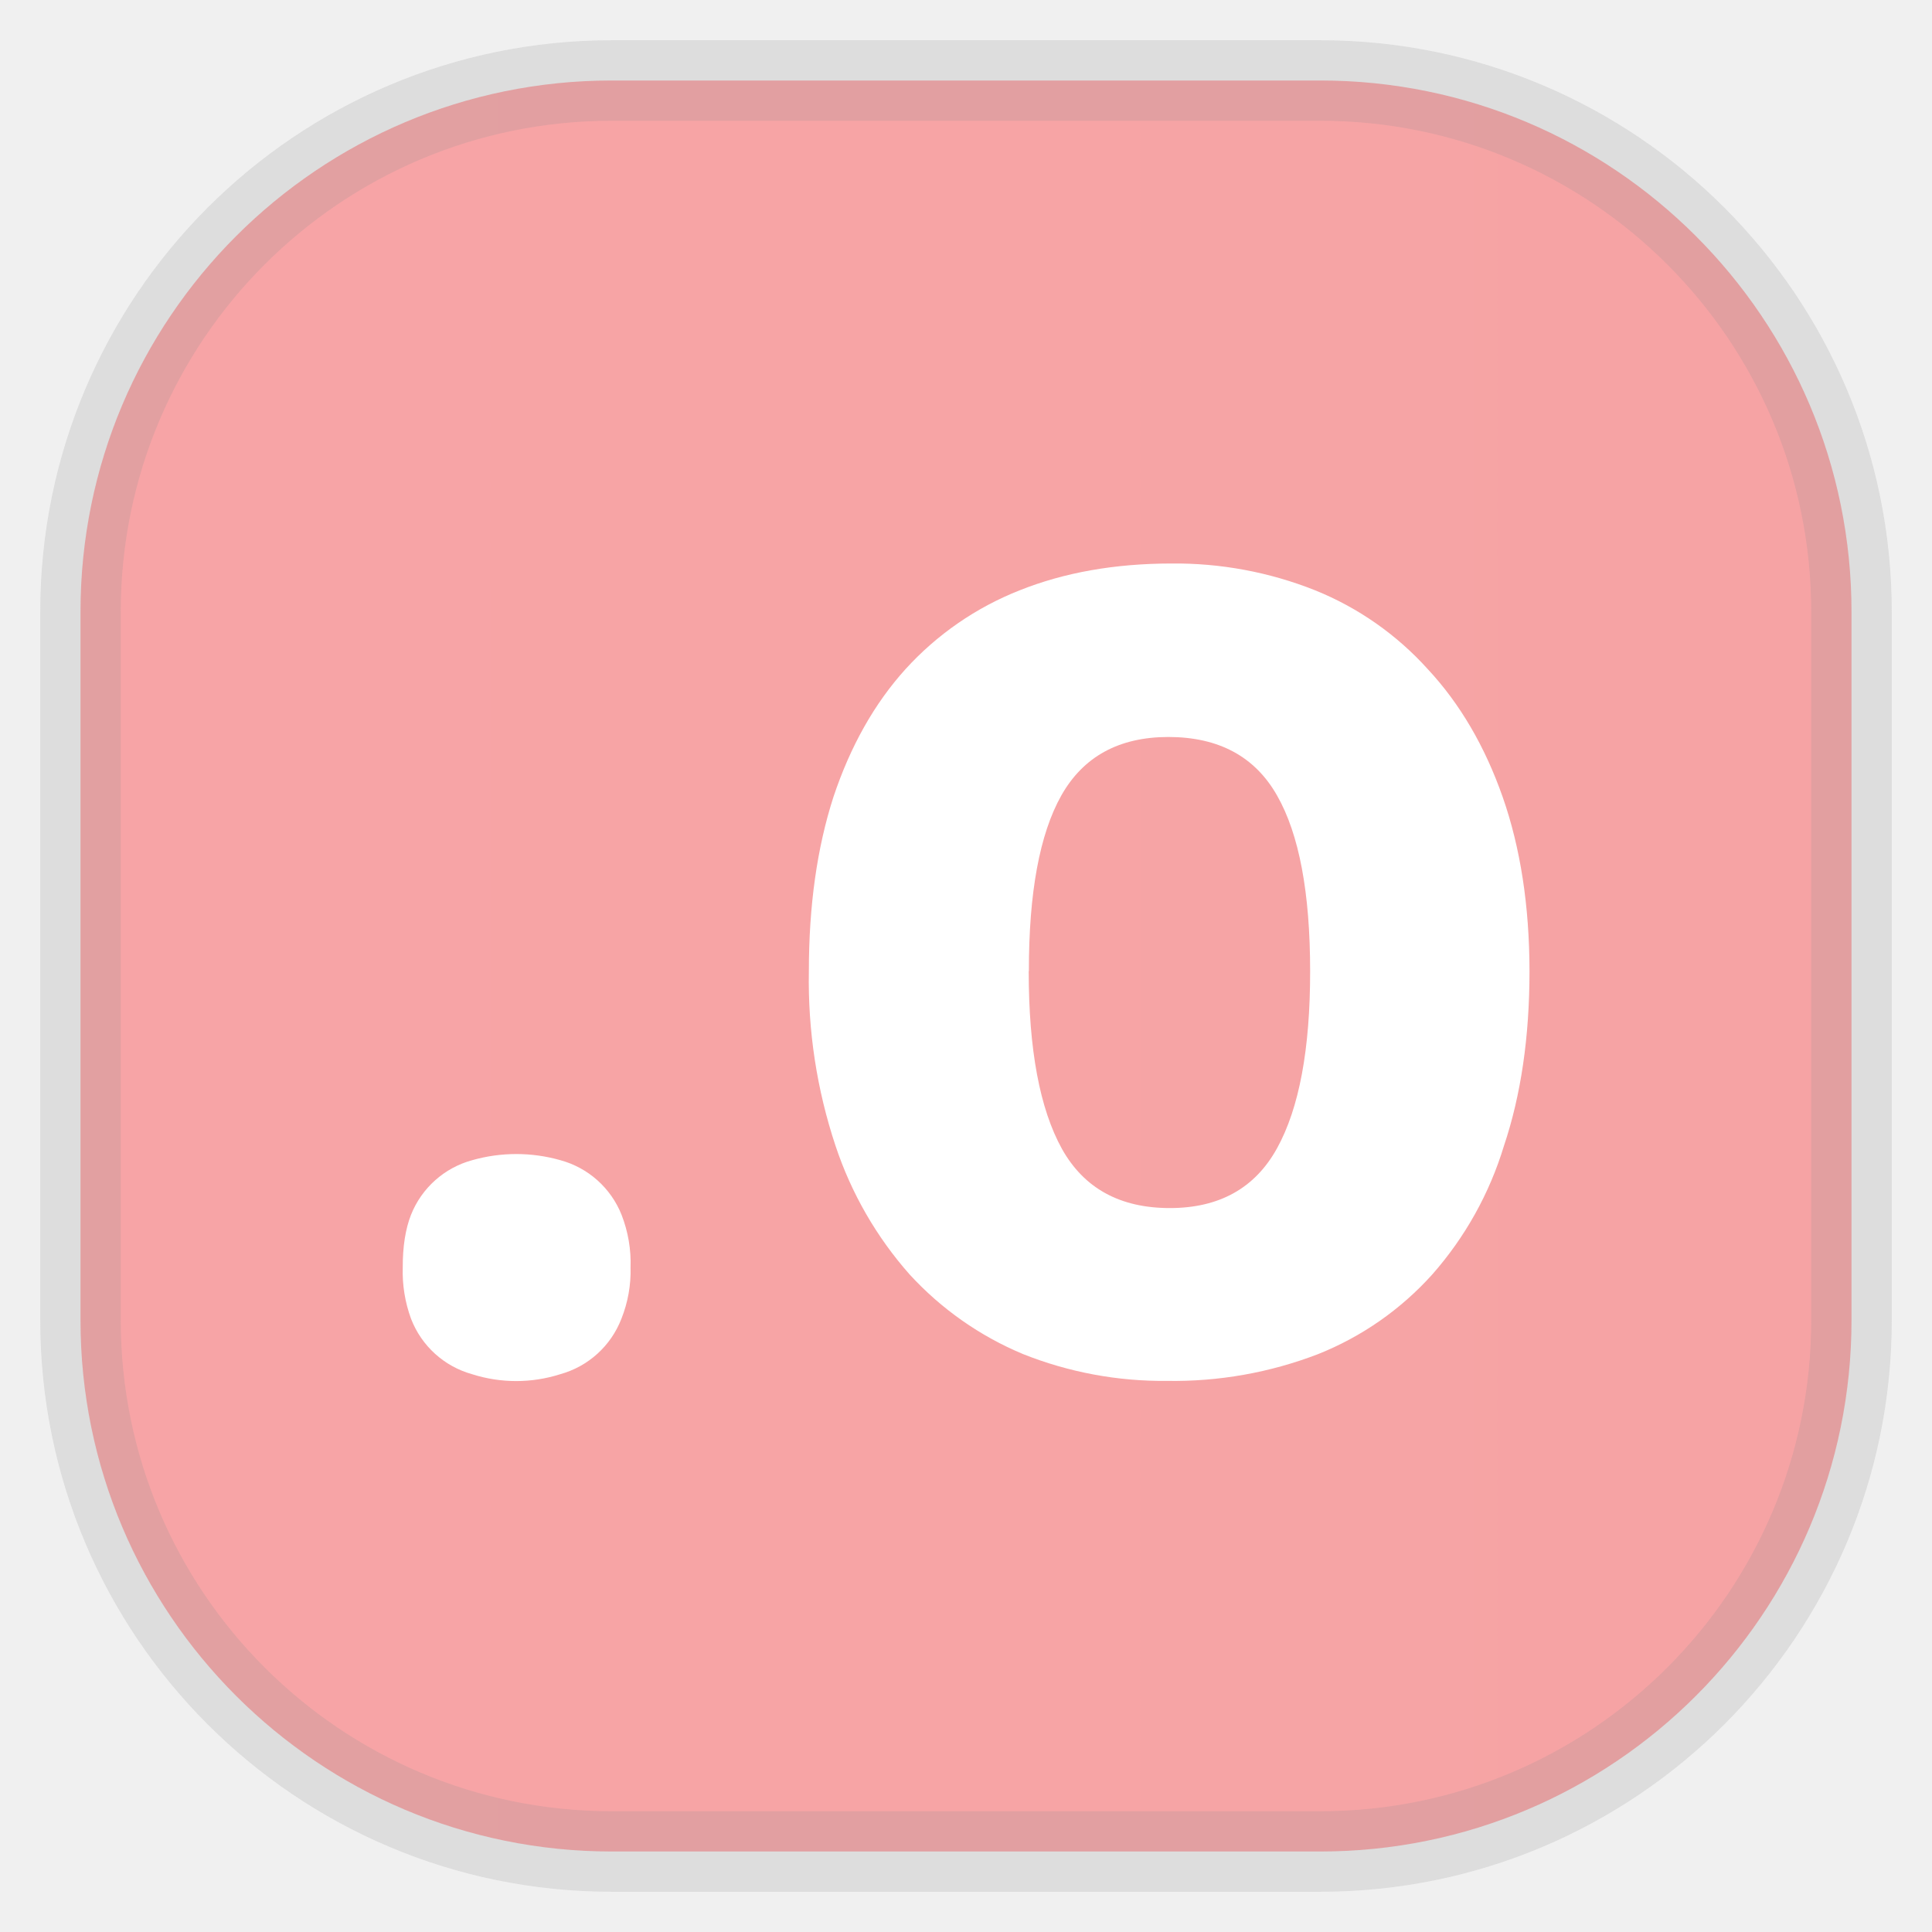
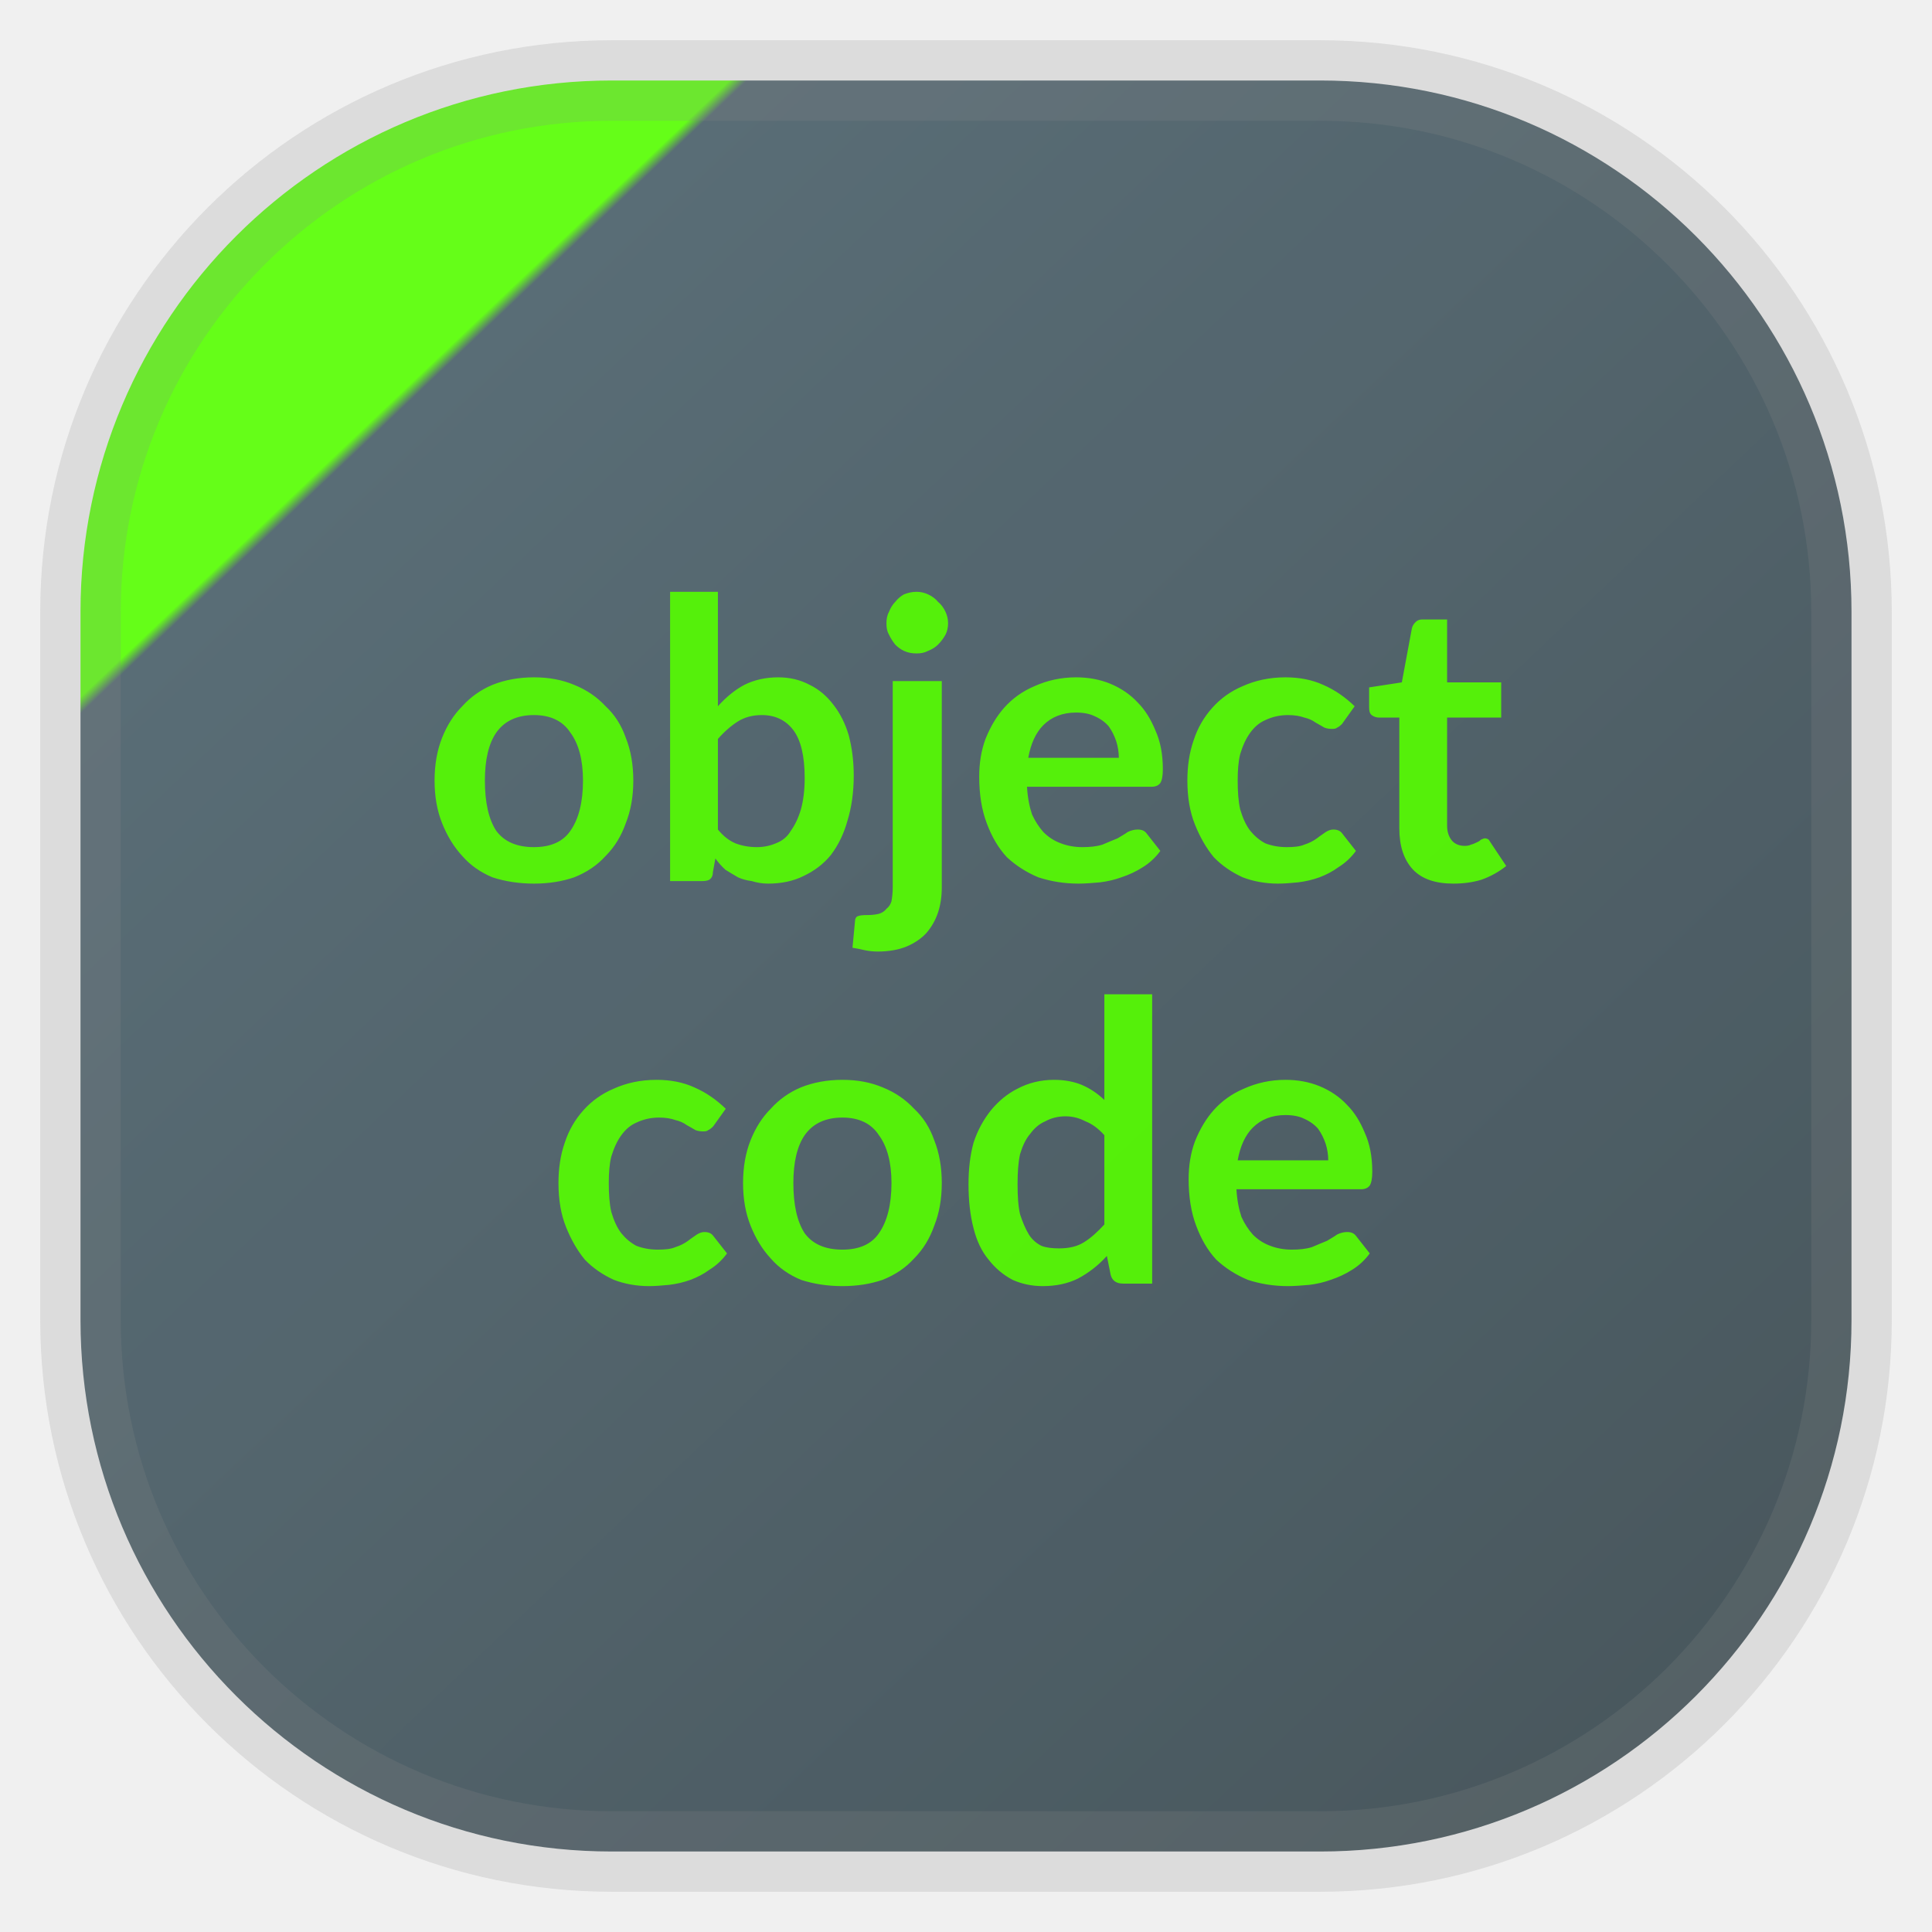
- <svg xmlns="http://www.w3.org/2000/svg" width="24" height="24" fill="none">
-   <rect width="22" height="22" x="1" y="1" opacity="0.85" fill="url(#a)" rx="6.6" style="vector-effect:non-scaling-stroke;-inkscape-stroke:hairline;stroke-width:1;stroke-dasharray:none;stroke:gray;stroke-opacity:.2" />
-   <path fill="#fff" d="M5.003 15.745q-.001-.391.103-.655a1.14 1.14 0 0 1 .761-.678 2 2 0 0 1 1.093 0 1.14 1.14 0 0 1 .761.678c.081.208.12.431.112.655.006.218-.033.435-.114.638a1.14 1.14 0 0 1-.76.688 1.8 1.8 0 0 1-1.094 0 1.14 1.14 0 0 1-.759-.689 1.7 1.7 0 0 1-.103-.637m7.776-3.681q0 1.462.413 2.208.412.735 1.34.735.922 0 1.332-.743.412-.746.411-2.2 0-1.463-.411-2.182-.412-.726-1.35-.727-.92.001-1.33.727-.404.719-.403 2.182m6.219 0q0 1.226-.318 2.172a4.3 4.3 0 0 1-.89 1.596 3.8 3.8 0 0 1-1.42.99 5 5 0 0 1-1.875.332 4.7 4.7 0 0 1-1.788-.333 4 4 0 0 1-1.41-.99 4.6 4.6 0 0 1-.919-1.595 6.5 6.5 0 0 1-.332-2.172q0-1.218.305-2.163.316-.947.894-1.587a3.8 3.8 0 0 1 1.42-.981q.832-.332 1.883-.333a4.7 4.7 0 0 1 1.787.333 3.8 3.8 0 0 1 1.4.98q.598.642.93 1.588.331.946.333 2.161" />
+ <svg xmlns="http://www.w3.org/2000/svg" width="24" height="24" fill="none" version="1.1">
+   <rect x="1" y="1" width="22" height="22" rx="6.6" fill="url(#a)" opacity=".9" stroke="gray" stroke-opacity=".2" vector-effect="non-scaling-stroke" style="-inkscape-stroke:hairline" />
+   <text x="11.988" y="10.949" fill="#55ff00" font-family="Lato" font-size="10px" font-weight="bold" opacity=".9" stroke-width=".881" text-anchor="middle">
+     <tspan font-size="4.847px" stroke-width=".881">object</tspan>
+   </text>
+   <text x="11.988" y="15.949" fill="#55ff00" font-family="Lato" font-size="10.574px" font-weight="bold" opacity=".9" stroke-width=".881" text-anchor="middle">
+     <tspan font-size="4.847px" stroke-width=".881">code</tspan>
+   </text>
  <defs>
-     <linearGradient id="a" gradientTransform="scale(33)" gradientUnits="userSpaceOnUse">
-       <stop stop-color="#F89799" />
-       <stop offset="1" stop-color="#DC5758" />
+     <linearGradient id="a" x1=".05" x2="1" y2="1" gradientTransform="scale(22)" gradientUnits="userSpaceOnUse">
+       <stop stop-color="#55ff00" offset=".2" />
+       <stop stop-color="#485e68" offset=".205" />
+       <stop stop-color="#35454c" offset="1" />
    </linearGradient>
  </defs>
</svg>
